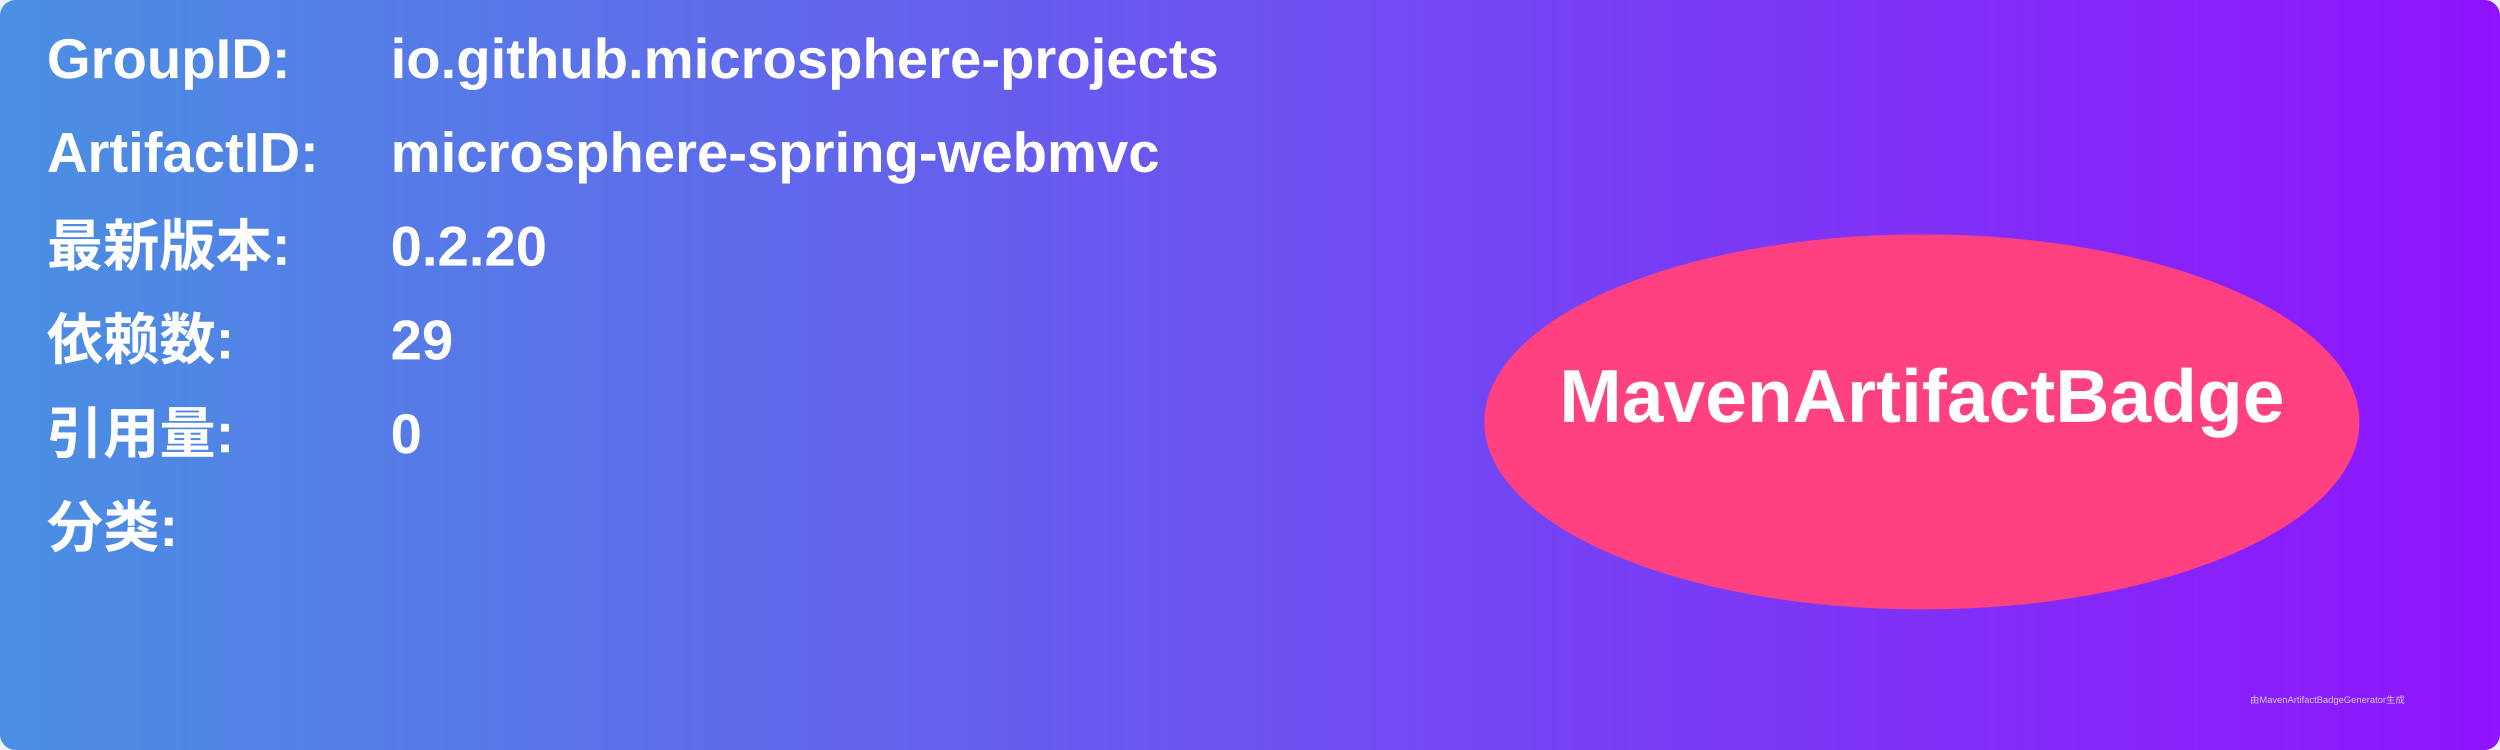
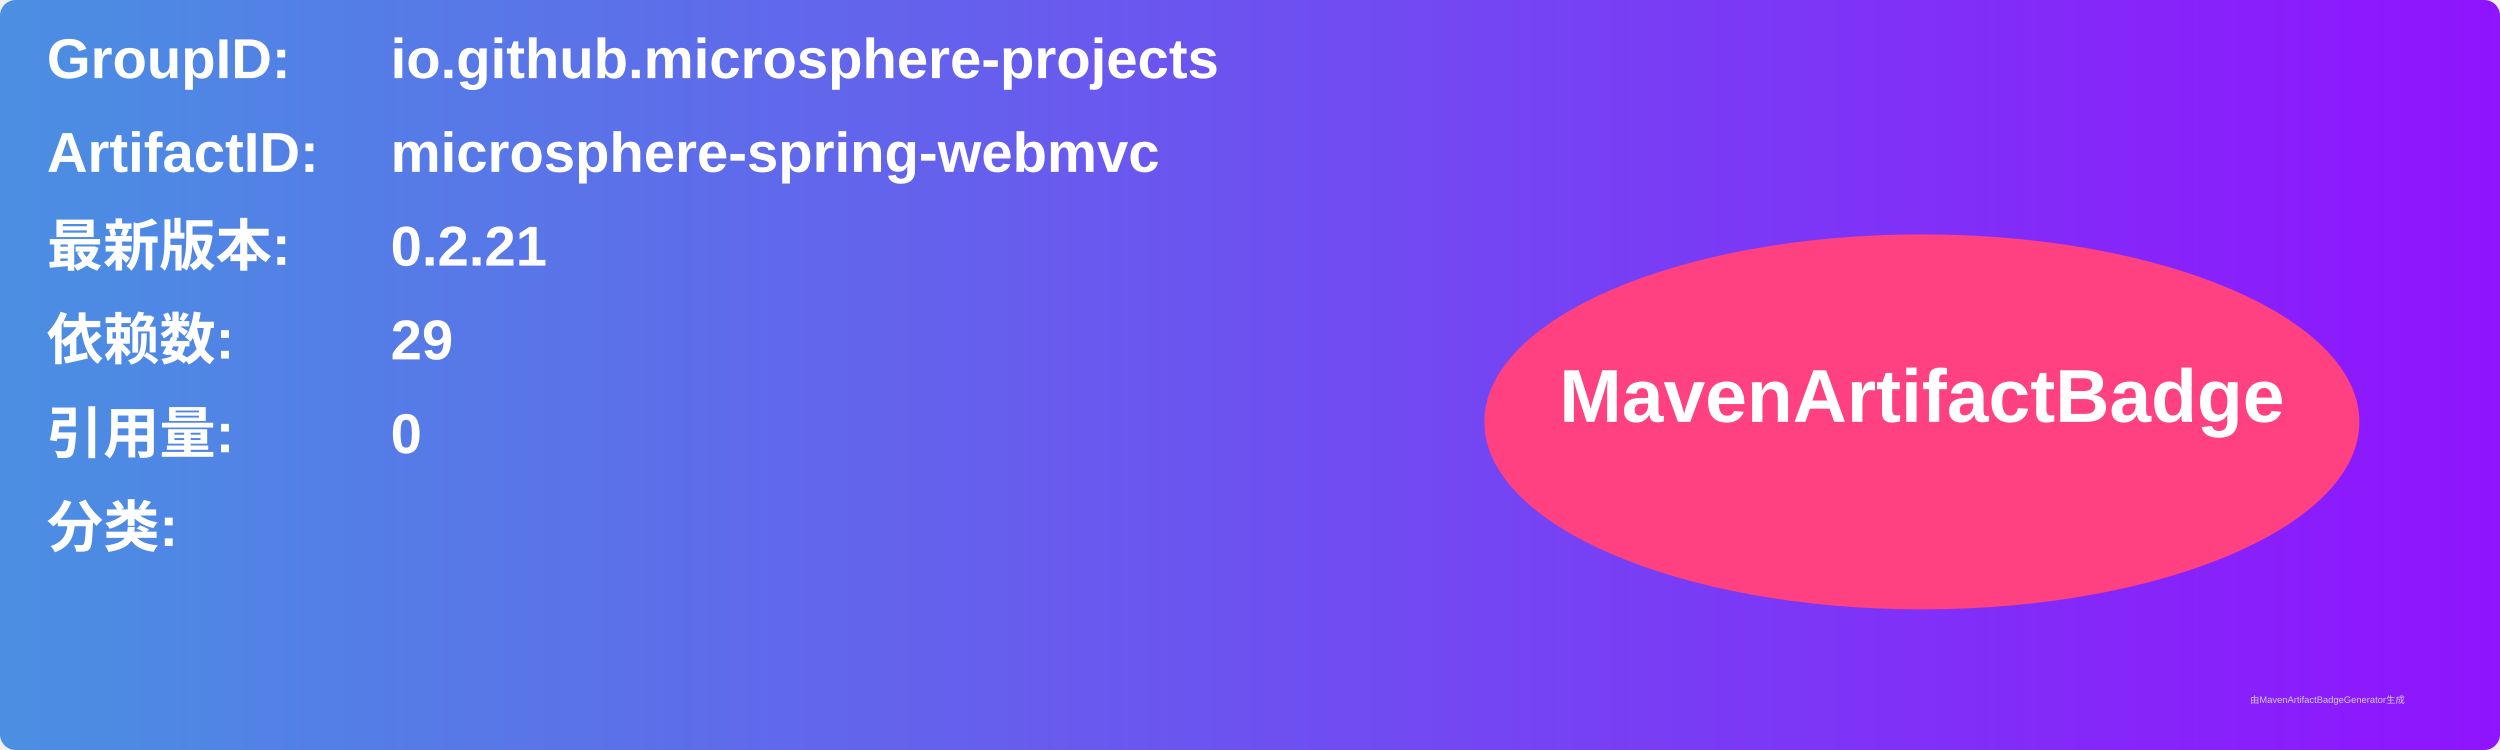
<svg xmlns="http://www.w3.org/2000/svg" width="800" height="240" viewBox="0 0 800 240">
  <linearGradient id="grad" x1="0%" y1="0%" x2="100%" y2="0%">
    <stop offset="0%" stop-color="#4a90e2" />
    <stop offset="100%" stop-color="#9013fe" />
  </linearGradient>
  <rect width="100%" height="100%" rx="5" ry="5" fill="url(#grad)" />
  <g transform="translate(15, 15)">
    <text x="0" y="10" font-family="Arial" font-size="18" fill="white" font-weight="bold" width="260">GroupID:</text>
    <text x="110" y="10" font-family="Arial" font-size="18" fill="white" font-weight="bold" width="460">io.github.microsphere-projects</text>
    <text x="0" y="40" font-family="Arial" font-size="18" fill="white" font-weight="bold" width="260">ArtifactID:</text>
    <text x="110" y="40" font-family="Arial" font-size="18" fill="white" font-weight="bold" width="460">microsphere-spring-webmvc</text>
    <text x="0" y="70" font-family="Arial" font-size="18" fill="white" font-weight="bold">最新版本:</text>
    <text x="110" y="70" font-family="Arial" font-size="18" fill="white" font-weight="bold">
-       <tspan font-weight="bold">0.2.20</tspan>
+       <tspan font-weight="bold">0.2.21</tspan>
    </text>
    <text x="0" y="100" font-family="Arial" font-size="18" fill="white" font-weight="bold">依赖数: </text>
    <text x="110" y="100" font-family="Arial" font-size="18" fill="white">
      <tspan font-weight="bold">29</tspan>
    </text>
    <text x="0" y="130" font-family="Arial" font-size="18" fill="white" font-weight="bold">引用量: </text>
    <text x="110" y="130" font-family="Arial" font-size="18" fill="white">
      <tspan font-weight="bold">0</tspan>
    </text>
    <text x="0" y="160" font-family="Arial" font-size="18" fill="white" font-weight="bold">分类:</text>
    <text x="10" y="190" font-family="Arial" font-size="10" fill="white">
      <tspan font-weight="bold" />
    </text>
    <ellipse cx="600" cy="120" rx="140" ry="60" fill="#ff4081" />
    <text x="600" y="120" text-anchor="middle" font-family="Arial" font-size="24" fill="white" font-weight="bold">MavenArtifactBadge</text>
  </g>
  <text x="720" y="225" font-family="Arial" font-size="3" fill="#d0d0d0">由MavenArtifactBadgeGenerator生成</text>
</svg>
